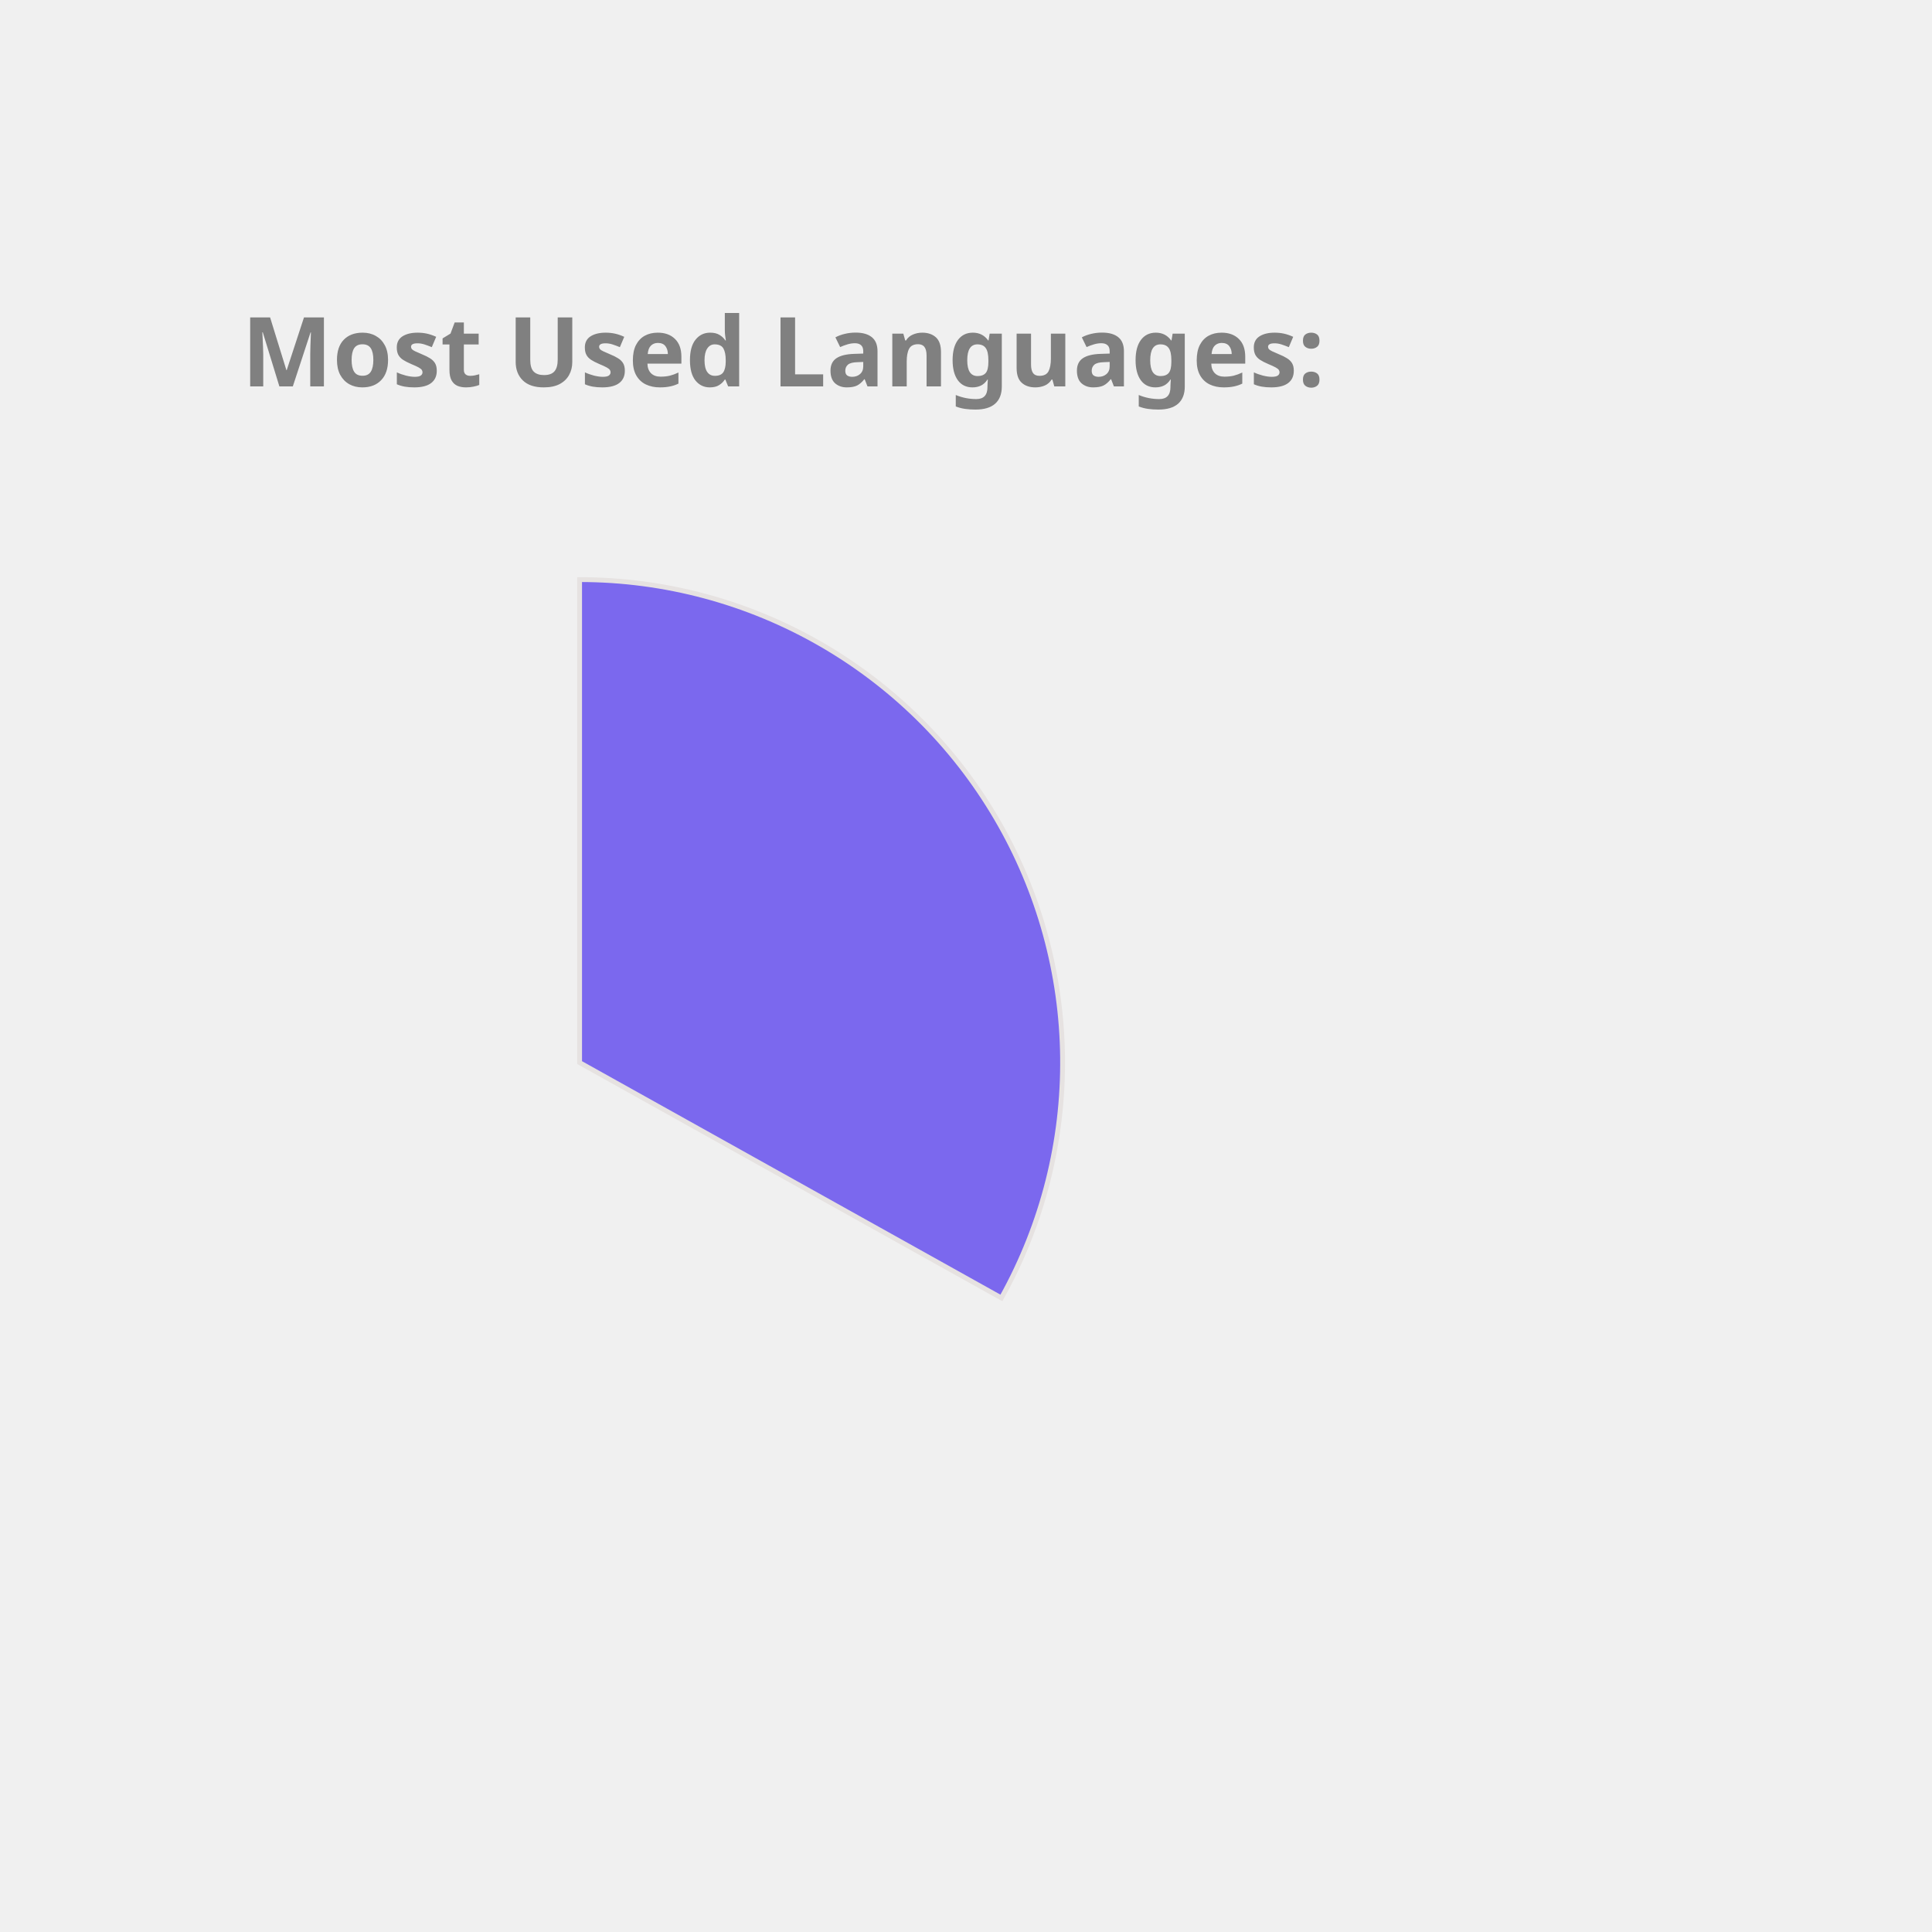
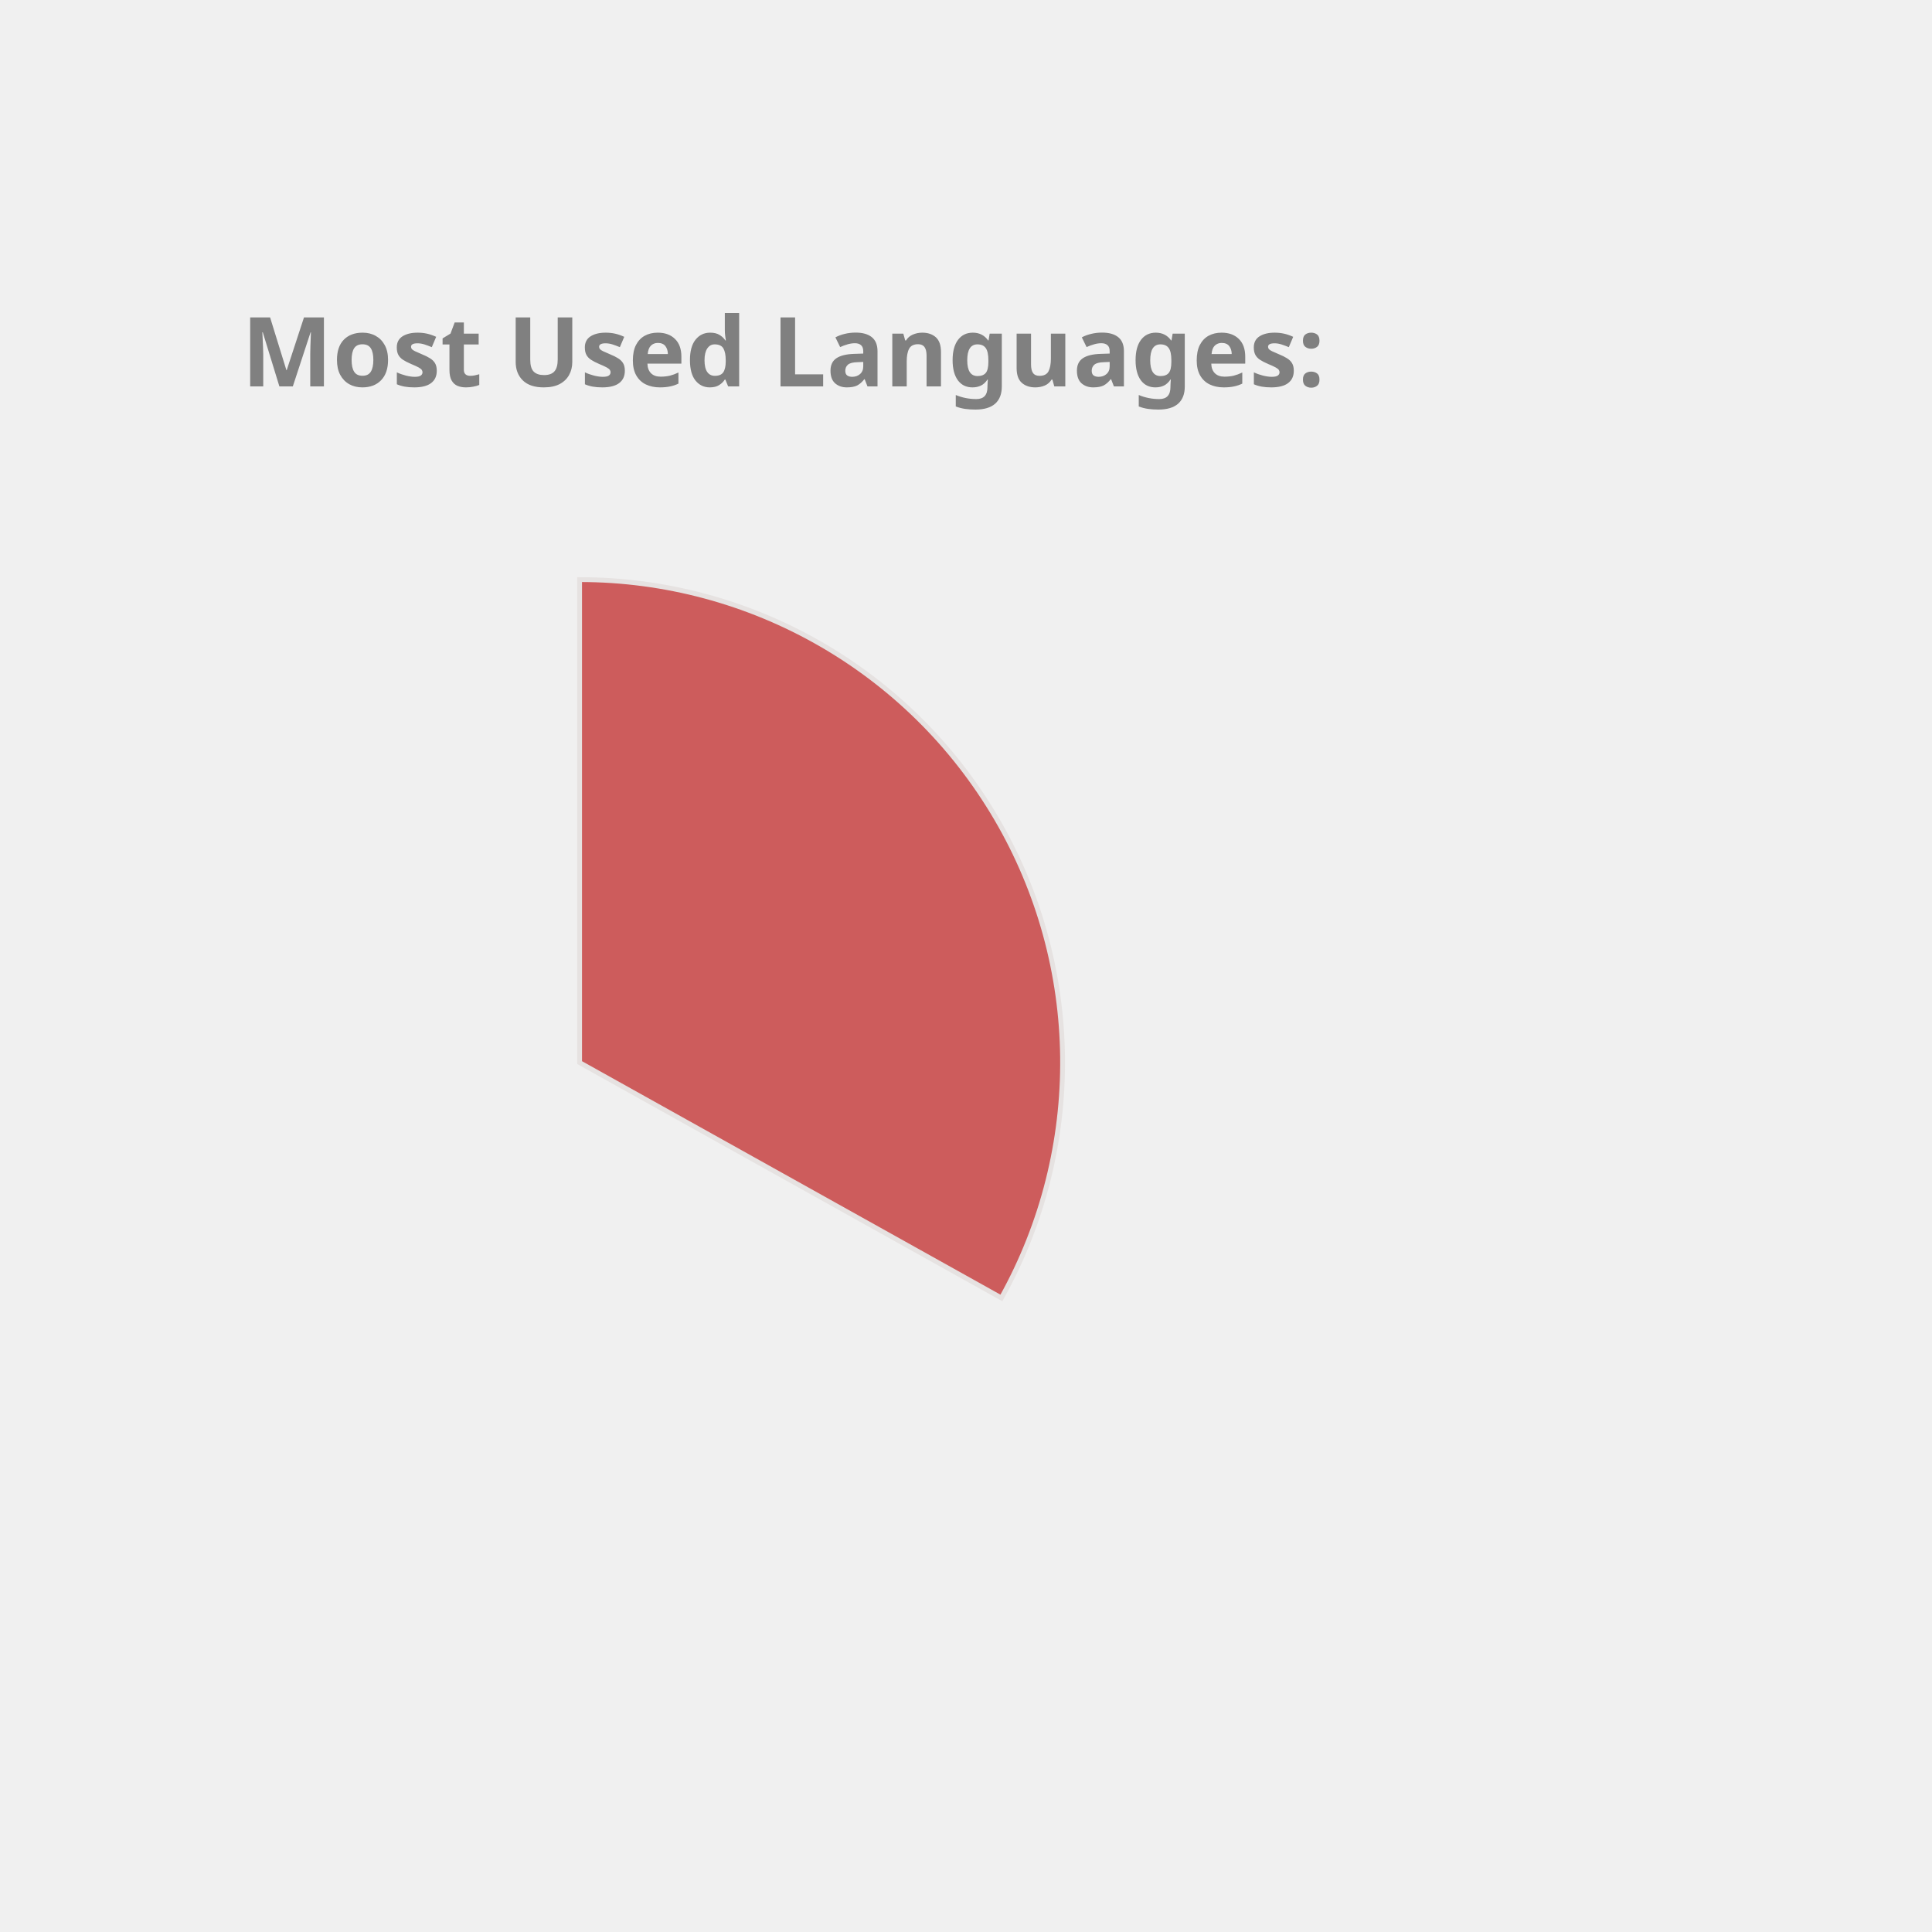
<svg xmlns="http://www.w3.org/2000/svg" height="350px" width="350px" viewBox="0 0 400 400">
  <style> 
        .label {
                font: bold 20px sans-serif;
                color: #404040;
                -webkit-text-stroke: 1px white;
        }

        path {
                stroke: #E6E2E1;
                stroke-width: 1px;
                transform: translate(60px, 100px);
        }

        .path_1 {
                animation: fadeIn 5s linear forwards;
        }

        .path_2 {
                transform: scale(0);
                animation: fadeIn 5s linear forwards 5s;
        }


        
        .path_3 {
                transform: scale(0);
                animation: fadeIn 5s linear forwards 10s;
        }


        .path_4 {
                transform: scale(0);
                animation: fadeIn 5s linear forwards 15s;
        }

        .path_5 {
                transform: scale(0);
                animation: fadeIn 5s linear forwards 20s;
        }

        .path_6 {
                transform: scale(0);
                animation: fadeIn 5s linear forwards 25s;
        }

        .path_7 {
                transform: scale(0);
                animation: fadeIn 5s linear forwards 30s;
        }

        .path_8 {
                transform: scale(0);
                animation: fadeIn 5s linear forwards 35s;
        }

        .path_9 {
                transform: scale(0);
                animation: fadeIn 5s linear forwards 40s;
        }

        .path_10 {
                transform: scale(0);
                animation: fadeIn 5s linear forwards 45s;
        }

        @keyframes fadeIn {
                0% {                        
                        transform: translate(250px, 300px) rotate(0deg) scale(0);
                        
                }
                50% {
                        transform: translate(150px, 220px) rotate(180deg) scale(0.5);
                        
                }
                
                100% {
                        transform: translate(60px, 120px) rotate(360deg) scale(1);
                        
                }
        }
        .txt_1 {
                opacity: 0;
                animation: txtShow 5s linear forwards 0s;
        }

        .txt_2 {
                opacity: 0;
                animation: txtShow 5s linear forwards 5s;
        }

        .txt_3 {
                opacity: 0;
                animation: txtShow 5s linear forwards 10s;
        }

        .txt_4 {
                opacity: 0;
                animation: txtShow 5s linear forwards 15s;
        }

        .txt_5 {
                opacity: 0;
                animation: txtShow 5s linear forwards 20s;
        }

        .txt_6 {
                opacity: 0;
                animation: txtShow 5s linear forwards 25s;
        }

        .txt_7 {
                opacity: 0;
                animation: txtShow 5s linear forwards 30s;
        }

        .txt_8 {
                opacity: 0;
                animation: txtShow 5s linear forwards 35s;
        }

        .txt_9 {
                opacity: 0;
                animation: txtShow 5s linear forwards 40s;
        }

        .txt_10 {
                opacity: 0;
                animation: txtShow 5s linear forwards 45s;
        }

        @keyframes txtShow {
                0% {                        
                        opacity: 0;
                        transform: translate(0px, 0px) scale(0);
                }
                100% {
                        opacity: 1;
                        transform: translate(0px, 0px) scale(1);
                        
                }
        }
</style>
-   <path class="path_1" d="M 60,120 L 60,20 A 100,100 0 0 1 147.326,168.725 Z" fill="MediumSlateBlue" stroke="#fff" stroke-width="2" />
-   <text class="txt_1" x="260" y="150" fill="MediumSlateBlue" stroke="MediumSlateBlue" stroke-width="1">Java</text>
-   <path class="path_2" d="M 60,120 L 147.326,168.725 A 100,100 0 0 1 -17.051,183.742 Z" fill="IndianRed" stroke="#fff" stroke-width="2" />
-   <text class="txt_2" x="260" y="170" fill="IndianRed" stroke="IndianRed" stroke-width="1">TypeScript</text>
-   <path class="path_3" d="M 60,120 L -17.051,183.742 A 100,100 0 0 1 -26.392,69.638 Z" fill="Orange" stroke="#fff" stroke-width="2" />
-   <text class="txt_3" x="260" y="190" fill="Orange" stroke="Orange" stroke-width="1">JavaScript</text>
-   <path class="path_4" d="M 60,120 L -26.392,69.638 A 100,100 0 0 1 -7.995,46.674 Z" fill="Pink" stroke="#fff" stroke-width="2" />
-   <text class="txt_4" x="260" y="210" fill="Pink" stroke="Pink" stroke-width="1">HTML</text>
-   <path class="path_5" d="M 60,120 L -7.995,46.674 A 100,100 0 0 1 12.93,31.771 Z" fill="RosyBrown" stroke="#fff" stroke-width="2" />
-   <text class="txt_5" x="260" y="230" fill="RosyBrown" stroke="RosyBrown" stroke-width="1">CSS</text>
-   <path class="path_6" d="M 60,120 L 12.93,31.771 A 100,100 0 0 1 34.523,23.3 Z" fill="Tan" stroke="#fff" stroke-width="2" />
-   <text class="txt_6" x="260" y="250" fill="Tan" stroke="Tan" stroke-width="1">Sass</text>
-   <path class="path_7" d="M 60,120 L 34.523,23.3 A 100,100 0 0 1 43.117,21.436 Z" fill="MediumAquaMarine" stroke="#fff" stroke-width="2" />
-   <text class="txt_7" x="260" y="270" fill="MediumAquaMarine" stroke="MediumAquaMarine" stroke-width="1">Python</text>
-   <path class="path_8" d="M 60,120 L 43.117,21.436 A 100,100 0 0 1 51.215,20.387 Z" fill="LightSeaGreen" stroke="#fff" stroke-width="2" />
-   <text class="txt_8" x="260" y="290" fill="LightSeaGreen" stroke="LightSeaGreen" stroke-width="1">Batchfile</text>
-   <path class="path_9" d="M 60,120 L 51.215,20.387 A 100,100 0 0 1 54.976,20.126 Z" fill="Chocolate" stroke="#fff" stroke-width="2" />
-   <text class="txt_9" x="260" y="310" fill="Chocolate" stroke="Chocolate" stroke-width="1">Mustache</text>
-   <path class="path_10" d="M 60,120 L 54.976,20.126 A 100,100 0 0 1 58.743,20.008 Z" fill="MediumTurquoise" stroke="#fff" stroke-width="2" />
-   <text class="txt_10" x="260" y="330" fill="MediumTurquoise" stroke="MediumTurquoise" stroke-width="1">SCSS</text>
+   <path class="path_1" d="M 60,120 L 60,20 A 100,100 0 0 1 147.326,168.725 Z" fill="IndianRed" stroke="#fff" stroke-width="2" />
+   <text class="txt_1" x="260" y="150" fill="IndianRed" stroke="IndianRed" stroke-width="1">Java</text>
+   <path class="path_2" d="M 60,120 L 147.326,168.725 A 100,100 0 0 1 -17.051,183.742 Z" fill="DodgerBlue" stroke="#fff" stroke-width="2" />
+   <text class="txt_2" x="260" y="170" fill="DodgerBlue" stroke="DodgerBlue" stroke-width="1">TypeScript</text>
+   <path class="path_3" d="M 60,120 L -17.051,183.742 A 100,100 0 0 1 -26.392,69.638 Z" fill="Coral" stroke="#fff" stroke-width="2" />
+   <text class="txt_3" x="260" y="190" fill="Coral" stroke="Coral" stroke-width="1">JavaScript</text>
+   <path class="path_4" d="M 60,120 L -26.392,69.638 A 100,100 0 0 1 -7.995,46.674 Z" fill="RoyalBlue" stroke="#fff" stroke-width="2" />
+   <text class="txt_4" x="260" y="210" fill="RoyalBlue" stroke="RoyalBlue" stroke-width="1">HTML</text>
+   <path class="path_5" d="M 60,120 L -7.995,46.674 A 100,100 0 0 1 12.93,31.771 Z" fill="MediumSlateBlue" stroke="#fff" stroke-width="2" />
+   <text class="txt_5" x="260" y="230" fill="MediumSlateBlue" stroke="MediumSlateBlue" stroke-width="1">CSS</text>
+   <path class="path_6" d="M 60,120 L 12.93,31.771 A 100,100 0 0 1 34.523,23.3 Z" fill="DarkKhaki" stroke="#fff" stroke-width="2" />
+   <text class="txt_6" x="260" y="250" fill="DarkKhaki" stroke="DarkKhaki" stroke-width="1">Sass</text>
+   <path class="path_7" d="M 60,120 L 34.523,23.3 A 100,100 0 0 1 43.117,21.436 Z" fill="Orchid" stroke="#fff" stroke-width="2" />
+   <text class="txt_7" x="260" y="270" fill="Orchid" stroke="Orchid" stroke-width="1">Python</text>
+   <path class="path_8" d="M 60,120 L 43.117,21.436 A 100,100 0 0 1 51.215,20.387 Z" fill="Gold" stroke="#fff" stroke-width="2" />
+   <text class="txt_8" x="260" y="290" fill="Gold" stroke="Gold" stroke-width="1">Batchfile</text>
+   <path class="path_9" d="M 60,120 L 51.215,20.387 A 100,100 0 0 1 54.976,20.126 Z" fill="MediumAquaMarine" stroke="#fff" stroke-width="2" />
+   <text class="txt_9" x="260" y="310" fill="MediumAquaMarine" stroke="MediumAquaMarine" stroke-width="1">Mustache</text>
+   <path class="path_10" d="M 60,120 L 54.976,20.126 A 100,100 0 0 1 58.743,20.008 Z" fill="SteelBlue" stroke="#fff" stroke-width="2" />
+   <text class="txt_10" x="260" y="330" fill="SteelBlue" stroke="SteelBlue" stroke-width="1">SCSS</text>
  <g class="label">
    <text x="50" y="80" fill="grey">Most Used Languages:</text>
  </g>
</svg>
